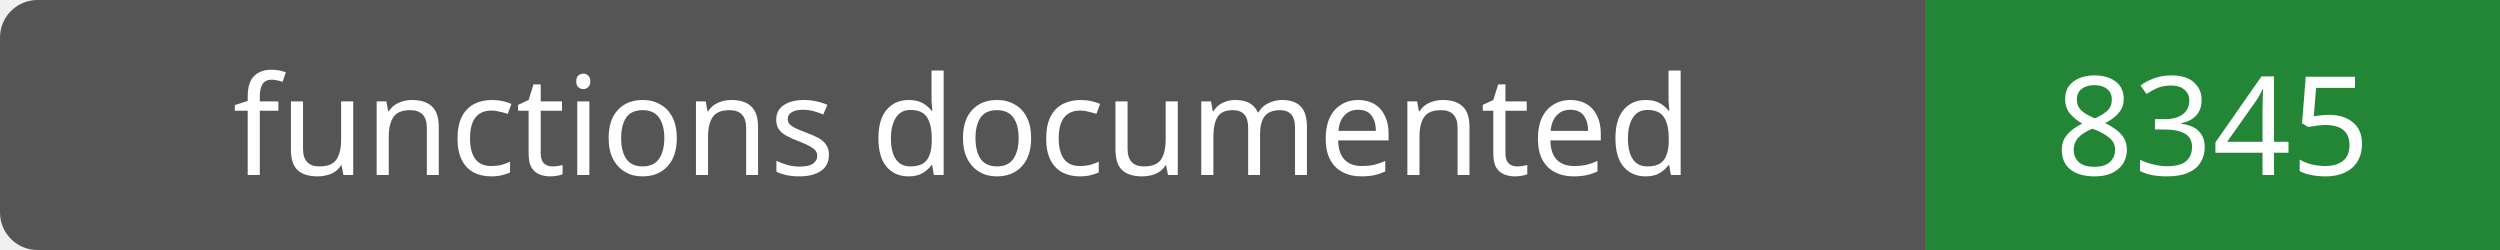
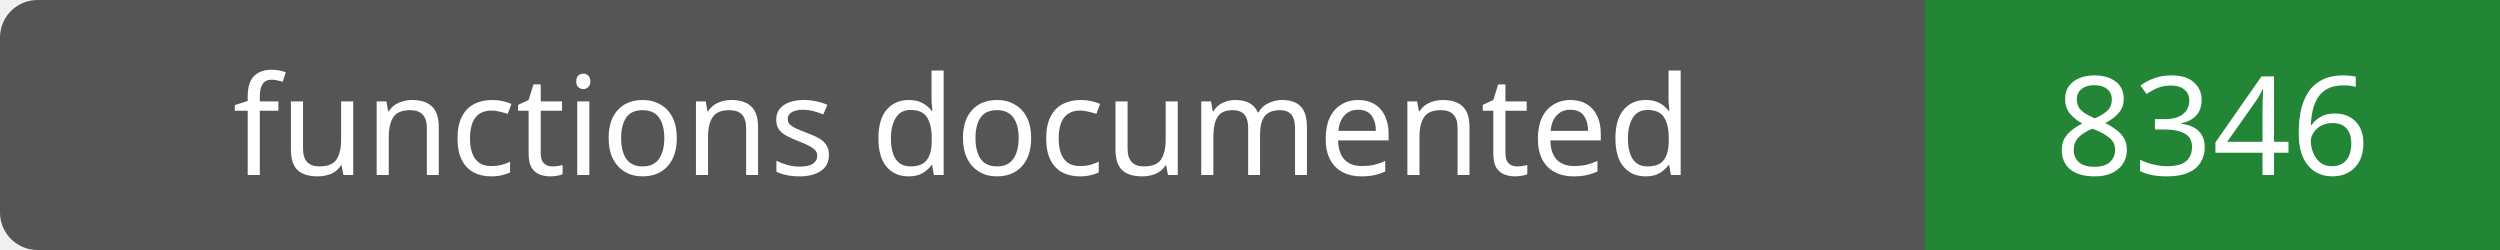
- <svg xmlns="http://www.w3.org/2000/svg" width="200" height="20" role="img" aria-label="functions documented: 8345">
+ <svg xmlns="http://www.w3.org/2000/svg" width="200" height="20" role="img" aria-label="functions documented: 8346">
  <rect width="200" height="20" rx="3" fill="#555" />
  <path fill="#238636" d="M154 0h46v20H154z" />
  <g fill="#fff" text-anchor="middle" font-family="Verdana,sans-serif" font-size="11">
    <text x="77.0" y="14">functions documented</text>
-     <text x="177.0" y="14">8345</text>
+     <text x="177.0" y="14">8346</text>
  </g>
</svg>
